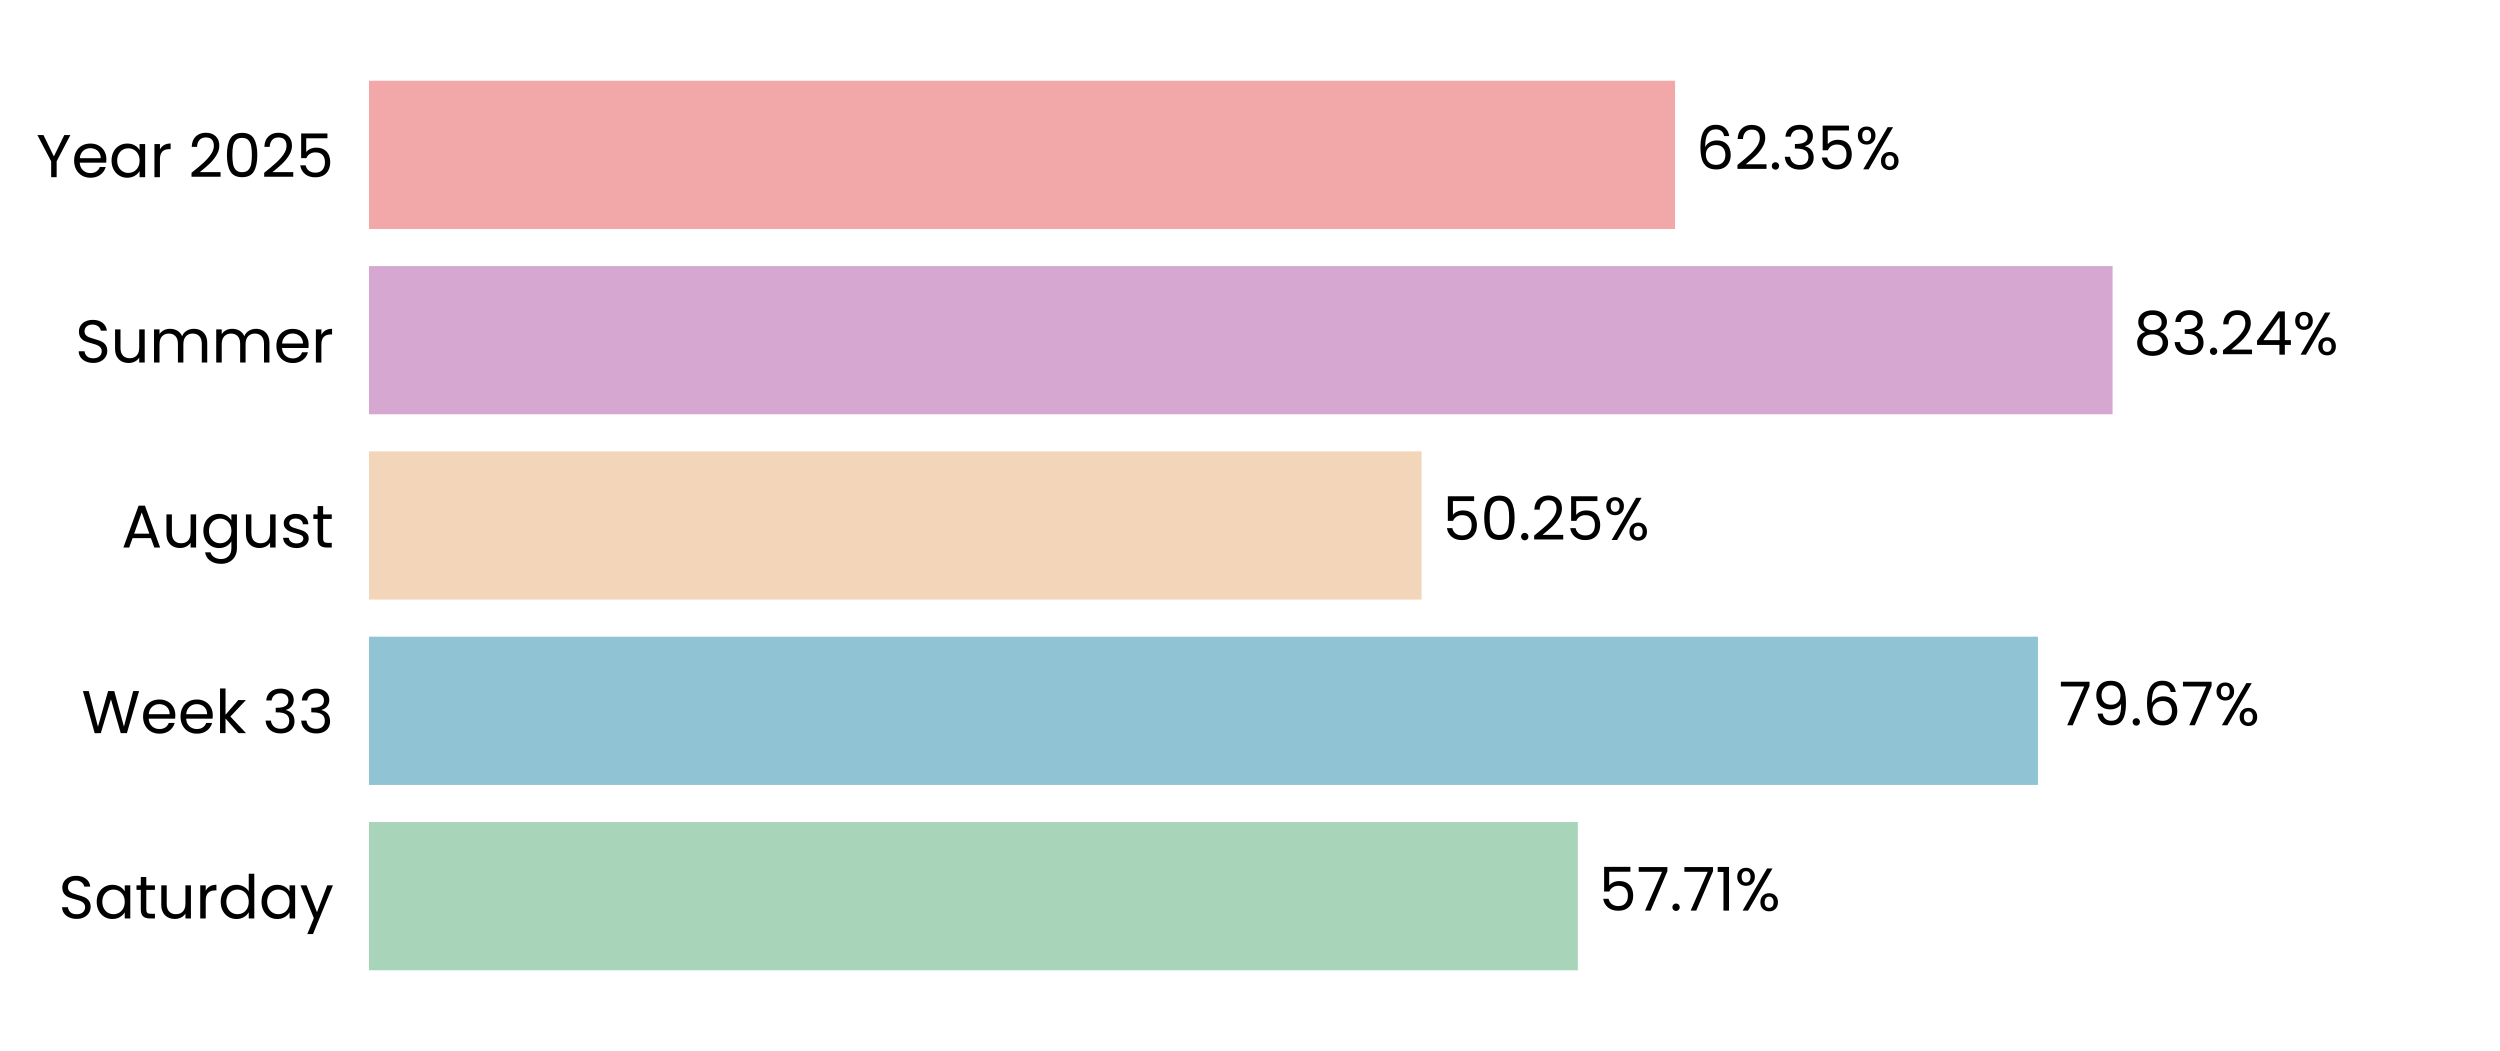
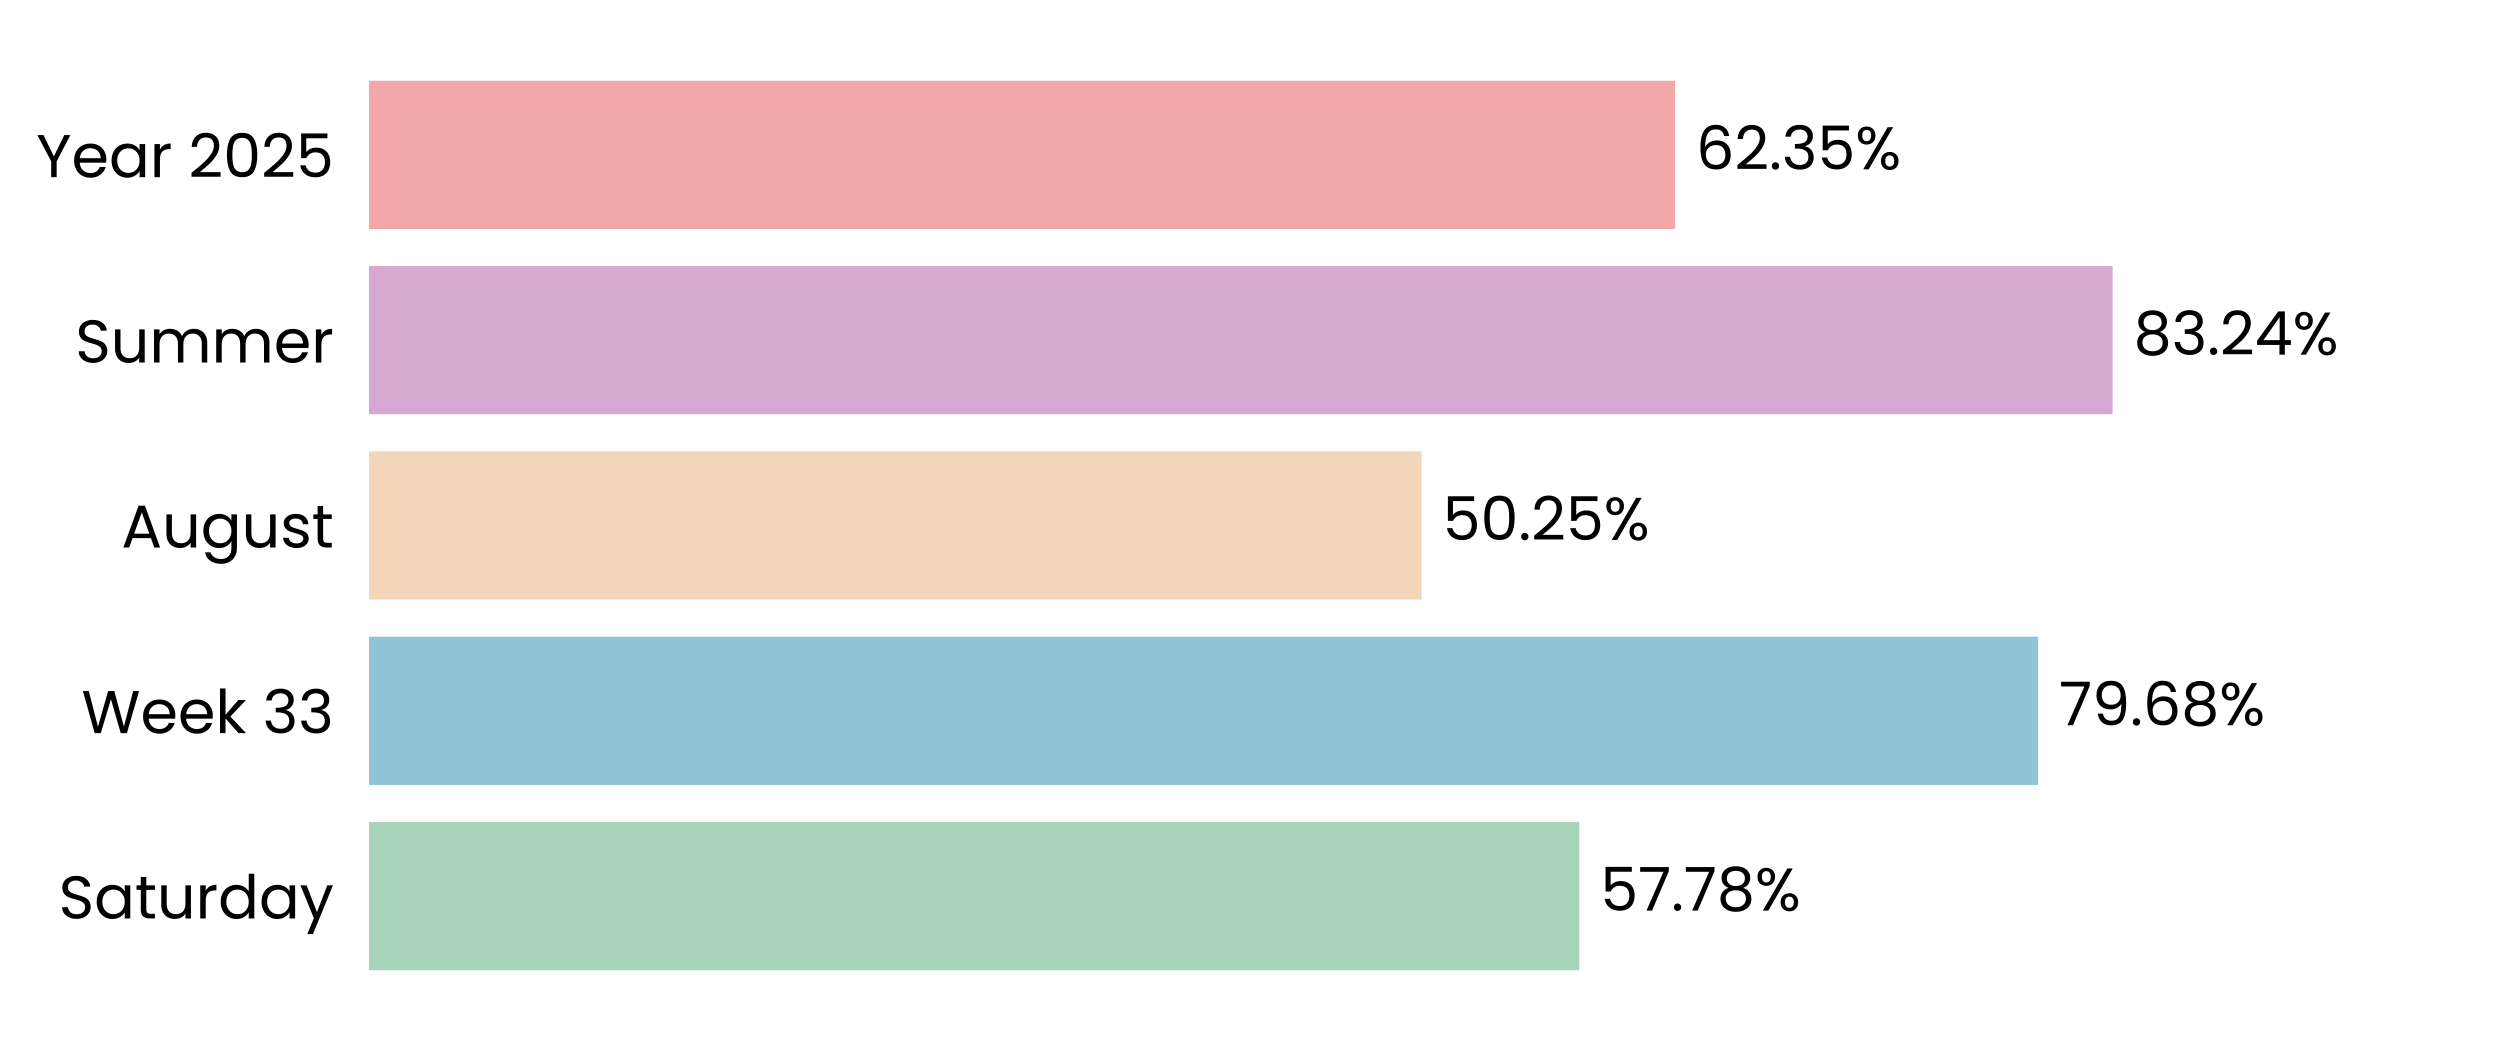
<svg xmlns="http://www.w3.org/2000/svg" xmlns:xlink="http://www.w3.org/1999/xlink" width="496.691pt" height="208.8pt" viewBox="0 0 496.691 208.8" version="1.1">
  <defs>
    <style type="text/css">*{stroke-linejoin: round; stroke-linecap: butt}</style>
  </defs>
  <g id="figure_1">
    <g id="patch_1">
      <path d="M 0 208.8  L 496.691 208.8  L 496.691 0  L 0 0  L 0 208.8  z " style="fill: none" />
    </g>
    <g id="axes_1">
      <g id="patch_2">
        <path d="M 73.311 201.6  L 489.491 201.6  L 489.491 7.2  L 73.311 7.2  L 73.311 201.6  z " style="fill: none" />
      </g>
      <g id="patch_3">
-         <path d="M 73.311 192.764  L 313.482 192.764  L 313.482 163.309  L 73.311 163.309  z " clip-path="url(#pfc0e1cf52d)" style="fill: #a8d5ba" />
+         <path d="M 73.311 192.764  L 313.771 192.764  L 313.771 163.309  L 73.311 163.309  z " clip-path="url(#pe64da8fc3f)" style="fill: #a8d5ba" />
      </g>
      <g id="patch_4">
-         <path d="M 73.311 155.945  L 404.893 155.945  L 404.893 126.491  L 73.311 126.491  z " clip-path="url(#pfc0e1cf52d)" style="fill: #90c3d4" />
+         <path d="M 73.311 155.945  L 404.934 155.945  L 404.934 126.491  L 73.311 126.491  z " clip-path="url(#pe64da8fc3f)" style="fill: #90c3d4" />
      </g>
      <g id="patch_5">
-         <path d="M 73.311 119.127  L 282.436 119.127  L 282.436 89.673  L 73.311 89.673  z " clip-path="url(#pfc0e1cf52d)" style="fill: #f3d6ba" />
+         <path d="M 73.311 119.127  L 282.445 119.127  L 282.445 89.673  L 73.311 89.673  z " clip-path="url(#pe64da8fc3f)" style="fill: #f3d6ba" />
      </g>
      <g id="patch_6">
-         <path d="M 73.311 82.309  L 419.723 82.309  L 419.723 52.855  L 73.311 52.855  z " clip-path="url(#pfc0e1cf52d)" style="fill: #d6a8d1" />
+         <path d="M 73.311 82.309  L 419.726 82.309  L 419.726 52.855  L 73.311 52.855  z " clip-path="url(#pe64da8fc3f)" style="fill: #d6a8d1" />
      </g>
      <g id="patch_7">
-         <path d="M 73.311 45.491  L 332.799 45.491  L 332.799 16.036  L 73.311 16.036  z " clip-path="url(#pfc0e1cf52d)" style="fill: #f2a8a8" />
+         <path d="M 73.311 45.491  L 332.8 45.491  L 332.8 16.036  L 73.311 16.036  z " clip-path="url(#pe64da8fc3f)" style="fill: #f2a8a8" />
      </g>
      <g id="matplotlib.axis_1">
        <g id="ytick_1">
          <g id="text_1">
            <g transform="translate(11.65312 182.4764) scale(0.12 -0.12)">
              <defs>
                <path id="Poppins-Regular-53" d="M 1907 -45  Q 1466 -45 1117 112  Q 768 269 569 547  Q 371 826 365 1190  L 986 1190  Q 1018 877 1245 662  Q 1472 448 1907 448  Q 2323 448 2563 656  Q 2803 864 2803 1190  Q 2803 1446 2662 1606  Q 2522 1766 2310 1849  Q 2099 1933 1741 2029  Q 1299 2144 1033 2259  Q 768 2374 579 2620  Q 390 2867 390 3283  Q 390 3648 576 3929  Q 762 4211 1098 4364  Q 1434 4518 1869 4518  Q 2496 4518 2896 4204  Q 3296 3891 3347 3373  L 2707 3373  Q 2675 3629 2438 3824  Q 2202 4019 1811 4019  Q 1446 4019 1216 3830  Q 986 3642 986 3302  Q 986 3059 1123 2905  Q 1261 2752 1462 2672  Q 1664 2592 2029 2490  Q 2470 2368 2739 2249  Q 3008 2131 3200 1884  Q 3392 1638 3392 1216  Q 3392 890 3219 602  Q 3046 314 2707 134  Q 2368 -45 1907 -45  z " transform="scale(0.015625)" />
                <path id="Poppins-Regular-61" d="M 275 1766  Q 275 2304 492 2710  Q 710 3117 1091 3341  Q 1472 3565 1939 3565  Q 2400 3565 2739 3366  Q 3078 3168 3245 2867  L 3245 3507  L 3834 3507  L 3834 0  L 3245 0  L 3245 653  Q 3072 346 2729 144  Q 2387 -58 1933 -58  Q 1466 -58 1088 172  Q 710 403 492 819  Q 275 1235 275 1766  z M 3245 1760  Q 3245 2157 3085 2451  Q 2925 2746 2653 2902  Q 2381 3059 2054 3059  Q 1728 3059 1459 2905  Q 1190 2752 1030 2457  Q 870 2163 870 1766  Q 870 1363 1030 1065  Q 1190 768 1459 611  Q 1728 454 2054 454  Q 2381 454 2653 611  Q 2925 768 3085 1065  Q 3245 1363 3245 1760  z " transform="scale(0.015625)" />
                <path id="Poppins-Regular-74" d="M 1203 3027  L 1203 960  Q 1203 704 1312 598  Q 1421 493 1690 493  L 2118 493  L 2118 0  L 1594 0  Q 1107 0 864 224  Q 621 448 621 960  L 621 3027  L 166 3027  L 166 3507  L 621 3507  L 621 4390  L 1203 4390  L 1203 3507  L 2118 3507  L 2118 3027  L 1203 3027  z " transform="scale(0.015625)" />
                <path id="Poppins-Regular-75" d="M 3603 3507  L 3603 0  L 3021 0  L 3021 518  Q 2854 250 2556 99  Q 2259 -51 1901 -51  Q 1491 -51 1164 118  Q 838 288 649 627  Q 461 966 461 1453  L 461 3507  L 1037 3507  L 1037 1530  Q 1037 1011 1299 732  Q 1562 454 2016 454  Q 2483 454 2752 742  Q 3021 1030 3021 1581  L 3021 3507  L 3603 3507  z " transform="scale(0.015625)" />
                <path id="Poppins-Regular-72" d="M 1075 2938  Q 1229 3238 1513 3404  Q 1798 3571 2208 3571  L 2208 2970  L 2054 2970  Q 1075 2970 1075 1907  L 1075 0  L 493 0  L 493 3507  L 1075 3507  L 1075 2938  z " transform="scale(0.015625)" />
                <path id="Poppins-Regular-64" d="M 275 1766  Q 275 2304 492 2710  Q 710 3117 1091 3341  Q 1472 3565 1946 3565  Q 2355 3565 2707 3376  Q 3059 3187 3245 2880  L 3245 4736  L 3834 4736  L 3834 0  L 3245 0  L 3245 659  Q 3072 346 2733 144  Q 2394 -58 1939 -58  Q 1472 -58 1091 172  Q 710 403 492 819  Q 275 1235 275 1766  z M 3245 1760  Q 3245 2157 3085 2451  Q 2925 2746 2653 2902  Q 2381 3059 2054 3059  Q 1728 3059 1459 2905  Q 1190 2752 1030 2457  Q 870 2163 870 1766  Q 870 1363 1030 1065  Q 1190 768 1459 611  Q 1728 454 2054 454  Q 2381 454 2653 611  Q 2925 768 3085 1065  Q 3245 1363 3245 1760  z " transform="scale(0.015625)" />
                <path id="Poppins-Regular-79" d="M 3514 3507  L 1402 -1651  L 800 -1651  L 1491 38  L 77 3507  L 723 3507  L 1824 666  L 2912 3507  L 3514 3507  z " transform="scale(0.015625)" />
              </defs>
              <use xlink:href="#Poppins-Regular-53" />
              <use xlink:href="#Poppins-Regular-61" transform="translate(58.7 0)" />
              <use xlink:href="#Poppins-Regular-74" transform="translate(126.3 0)" />
              <use xlink:href="#Poppins-Regular-75" transform="translate(162.7 0)" />
              <use xlink:href="#Poppins-Regular-72" transform="translate(226.7 0)" />
              <use xlink:href="#Poppins-Regular-64" transform="translate(264 0)" />
              <use xlink:href="#Poppins-Regular-61" transform="translate(331.5999 0)" />
              <use xlink:href="#Poppins-Regular-79" transform="translate(399.1999 0)" />
            </g>
          </g>
        </g>
        <g id="ytick_2">
          <g id="text_2">
            <g transform="translate(16.19813 145.6582) scale(0.12 -0.12)">
              <defs>
                <path id="Poppins-Regular-57" d="M 6099 4461  L 4806 0  L 4154 0  L 3117 3590  L 2042 0  L 1395 -6  L 147 4461  L 768 4461  L 1741 678  L 2816 4461  L 3469 4461  L 4493 691  L 5472 4461  L 6099 4461  z " transform="scale(0.015625)" />
                <path id="Poppins-Regular-65" d="M 3693 1888  Q 3693 1722 3674 1536  L 870 1536  Q 902 1018 1225 726  Q 1549 435 2010 435  Q 2387 435 2640 611  Q 2893 787 2995 1082  L 3622 1082  Q 3482 576 3059 259  Q 2637 -58 2010 -58  Q 1510 -58 1116 166  Q 723 390 499 803  Q 275 1216 275 1760  Q 275 2304 492 2713  Q 710 3123 1104 3344  Q 1498 3565 2010 3565  Q 2509 3565 2893 3347  Q 3277 3130 3485 2749  Q 3693 2368 3693 1888  z M 3091 2010  Q 3091 2342 2944 2582  Q 2797 2822 2544 2947  Q 2291 3072 1984 3072  Q 1542 3072 1232 2790  Q 922 2509 877 2010  L 3091 2010  z " transform="scale(0.015625)" />
                <path id="Poppins-Regular-6b" d="M 2451 0  L 1075 1549  L 1075 0  L 493 0  L 493 4736  L 1075 4736  L 1075 1952  L 2426 3507  L 3238 3507  L 1587 1760  L 3245 0  L 2451 0  z " transform="scale(0.015625)" />
                <path id="Poppins-Regular-20" transform="scale(0.015625)" />
                <path id="Poppins-Regular-33" d="M 384 3462  Q 429 4051 838 4384  Q 1248 4717 1901 4717  Q 2336 4717 2653 4560  Q 2970 4403 3133 4134  Q 3296 3866 3296 3526  Q 3296 3130 3069 2842  Q 2842 2554 2477 2470  L 2477 2438  Q 2893 2336 3136 2035  Q 3379 1734 3379 1248  Q 3379 883 3212 592  Q 3046 301 2713 134  Q 2381 -32 1914 -32  Q 1235 -32 800 323  Q 365 678 314 1331  L 877 1331  Q 922 947 1190 704  Q 1459 461 1907 461  Q 2355 461 2588 694  Q 2822 928 2822 1299  Q 2822 1779 2502 1990  Q 2182 2202 1536 2202  L 1389 2202  L 1389 2688  L 1542 2688  Q 2131 2694 2432 2883  Q 2733 3072 2733 3469  Q 2733 3808 2512 4013  Q 2291 4218 1882 4218  Q 1485 4218 1241 4013  Q 998 3808 954 3462  L 384 3462  z " transform="scale(0.015625)" />
              </defs>
              <use xlink:href="#Poppins-Regular-57" />
              <use xlink:href="#Poppins-Regular-65" transform="translate(97.59999 0)" />
              <use xlink:href="#Poppins-Regular-65" transform="translate(159.6 0)" />
              <use xlink:href="#Poppins-Regular-6b" transform="translate(221.6 0)" />
              <use xlink:href="#Poppins-Regular-20" transform="translate(273.0999 0)" />
              <use xlink:href="#Poppins-Regular-33" transform="translate(299.7999 0)" />
              <use xlink:href="#Poppins-Regular-33" transform="translate(358.6999 0)" />
            </g>
          </g>
        </g>
        <g id="ytick_3">
          <g id="text_3">
            <g transform="translate(24.11812 108.78) scale(0.12 -0.12)">
              <defs>
                <path id="Poppins-Regular-41" d="M 3130 992  L 1184 992  L 826 0  L 211 0  L 1824 4435  L 2496 4435  L 4102 0  L 3488 0  L 3130 992  z M 2963 1466  L 2157 3718  L 1350 1466  L 2963 1466  z " transform="scale(0.015625)" />
                <path id="Poppins-Regular-67" d="M 1939 3565  Q 2394 3565 2736 3366  Q 3078 3168 3245 2867  L 3245 3507  L 3834 3507  L 3834 -77  Q 3834 -557 3629 -931  Q 3424 -1306 3043 -1517  Q 2662 -1728 2157 -1728  Q 1466 -1728 1005 -1401  Q 544 -1075 461 -512  L 1037 -512  Q 1133 -832 1433 -1027  Q 1734 -1222 2157 -1222  Q 2637 -1222 2941 -921  Q 3245 -621 3245 -77  L 3245 659  Q 3072 352 2733 147  Q 2394 -58 1939 -58  Q 1472 -58 1091 172  Q 710 403 492 819  Q 275 1235 275 1766  Q 275 2304 492 2710  Q 710 3117 1091 3341  Q 1472 3565 1939 3565  z M 3245 1760  Q 3245 2157 3085 2451  Q 2925 2746 2653 2902  Q 2381 3059 2054 3059  Q 1728 3059 1459 2905  Q 1190 2752 1030 2457  Q 870 2163 870 1766  Q 870 1363 1030 1065  Q 1190 768 1459 611  Q 1728 454 2054 454  Q 2381 454 2653 611  Q 2925 768 3085 1065  Q 3245 1363 3245 1760  z " transform="scale(0.015625)" />
                <path id="Poppins-Regular-73" d="M 1734 -58  Q 1331 -58 1011 80  Q 691 218 505 464  Q 320 710 301 1030  L 902 1030  Q 928 768 1149 601  Q 1370 435 1728 435  Q 2061 435 2253 582  Q 2445 730 2445 954  Q 2445 1184 2240 1296  Q 2035 1408 1606 1517  Q 1216 1619 969 1724  Q 723 1830 547 2038  Q 371 2246 371 2586  Q 371 2854 531 3078  Q 691 3302 985 3433  Q 1280 3565 1658 3565  Q 2240 3565 2598 3270  Q 2957 2976 2982 2464  L 2400 2464  Q 2381 2739 2179 2905  Q 1978 3072 1638 3072  Q 1325 3072 1139 2937  Q 954 2803 954 2586  Q 954 2413 1066 2301  Q 1178 2189 1347 2121  Q 1517 2054 1818 1971  Q 2195 1869 2432 1769  Q 2669 1670 2838 1472  Q 3008 1274 3014 954  Q 3014 666 2854 435  Q 2694 205 2403 73  Q 2112 -58 1734 -58  z " transform="scale(0.015625)" />
              </defs>
              <use xlink:href="#Poppins-Regular-41" />
              <use xlink:href="#Poppins-Regular-75" transform="translate(67.39999 0)" />
              <use xlink:href="#Poppins-Regular-67" transform="translate(131.4 0)" />
              <use xlink:href="#Poppins-Regular-75" transform="translate(199 0)" />
              <use xlink:href="#Poppins-Regular-73" transform="translate(263 0)" />
              <use xlink:href="#Poppins-Regular-74" transform="translate(315.2 0)" />
            </g>
          </g>
        </g>
        <g id="ytick_4">
          <g id="text_4">
            <g transform="translate(14.95125 72.02182) scale(0.12 -0.12)">
              <defs>
                <path id="Poppins-Regular-6d" d="M 4710 3571  Q 5120 3571 5440 3401  Q 5760 3232 5945 2893  Q 6131 2554 6131 2067  L 6131 0  L 5555 0  L 5555 1984  Q 5555 2509 5296 2787  Q 5037 3066 4595 3066  Q 4141 3066 3872 2774  Q 3603 2483 3603 1933  L 3603 0  L 3027 0  L 3027 1984  Q 3027 2509 2768 2787  Q 2509 3066 2067 3066  Q 1613 3066 1344 2774  Q 1075 2483 1075 1933  L 1075 0  L 493 0  L 493 3507  L 1075 3507  L 1075 3002  Q 1248 3277 1539 3424  Q 1830 3571 2182 3571  Q 2624 3571 2963 3372  Q 3302 3174 3469 2790  Q 3616 3162 3955 3366  Q 4294 3571 4710 3571  z " transform="scale(0.015625)" />
              </defs>
              <use xlink:href="#Poppins-Regular-53" />
              <use xlink:href="#Poppins-Regular-75" transform="translate(58.7 0)" />
              <use xlink:href="#Poppins-Regular-6d" transform="translate(122.7 0)" />
              <use xlink:href="#Poppins-Regular-6d" transform="translate(225.7 0)" />
              <use xlink:href="#Poppins-Regular-65" transform="translate(328.7 0)" />
              <use xlink:href="#Poppins-Regular-72" transform="translate(390.6999 0)" />
            </g>
          </g>
        </g>
        <g id="ytick_5">
          <g id="text_5">
            <g transform="translate(7.2 35.20364) scale(0.12 -0.12)">
              <defs>
                <path id="Poppins-Regular-59" d="M 3616 4461  L 2163 1683  L 2163 0  L 1581 0  L 1581 1683  L 122 4461  L 768 4461  L 1869 2202  L 2970 4461  L 3616 4461  z " transform="scale(0.015625)" />
                <path id="Poppins-Regular-32" d="M 326 467  Q 1139 1120 1600 1539  Q 2061 1958 2377 2416  Q 2694 2874 2694 3315  Q 2694 3731 2492 3971  Q 2291 4211 1843 4211  Q 1408 4211 1168 3939  Q 928 3667 909 3213  L 346 3213  Q 371 3930 780 4320  Q 1190 4710 1837 4710  Q 2496 4710 2883 4345  Q 3270 3981 3270 3341  Q 3270 2810 2953 2307  Q 2637 1805 2233 1424  Q 1830 1043 1203 538  L 3405 538  L 3405 51  L 326 51  L 326 467  z " transform="scale(0.015625)" />
                <path id="Poppins-Regular-30" d="M 397 2362  Q 397 3462 755 4080  Q 1114 4698 2010 4698  Q 2899 4698 3257 4080  Q 3616 3462 3616 2362  Q 3616 1242 3257 621  Q 2899 0 2010 0  Q 1114 0 755 621  Q 397 1242 397 2362  z M 3040 2362  Q 3040 2918 2966 3305  Q 2893 3693 2665 3929  Q 2438 4166 2010 4166  Q 1574 4166 1347 3929  Q 1120 3693 1046 3305  Q 973 2918 973 2362  Q 973 1786 1046 1395  Q 1120 1005 1347 768  Q 1574 531 2010 531  Q 2438 531 2665 768  Q 2893 1005 2966 1395  Q 3040 1786 3040 2362  z " transform="scale(0.015625)" />
                <path id="Poppins-Regular-35" d="M 3347 4122  L 1101 4122  L 1101 2662  Q 1248 2867 1536 2998  Q 1824 3130 2157 3130  Q 2688 3130 3021 2909  Q 3354 2688 3498 2339  Q 3642 1990 3642 1600  Q 3642 1139 3469 774  Q 3296 410 2941 198  Q 2586 -13 2061 -13  Q 1389 -13 973 332  Q 557 678 467 1254  L 1037 1254  Q 1120 890 1389 685  Q 1658 480 2067 480  Q 2573 480 2829 784  Q 3085 1088 3085 1587  Q 3085 2086 2829 2358  Q 2573 2630 2074 2630  Q 1734 2630 1481 2467  Q 1229 2304 1114 2022  L 563 2022  L 563 4634  L 3347 4634  L 3347 4122  z " transform="scale(0.015625)" />
              </defs>
              <use xlink:href="#Poppins-Regular-59" />
              <use xlink:href="#Poppins-Regular-65" transform="translate(58.39999 0)" />
              <use xlink:href="#Poppins-Regular-61" transform="translate(120.4 0)" />
              <use xlink:href="#Poppins-Regular-72" transform="translate(188 0)" />
              <use xlink:href="#Poppins-Regular-20" transform="translate(225.3 0)" />
              <use xlink:href="#Poppins-Regular-32" transform="translate(252 0)" />
              <use xlink:href="#Poppins-Regular-30" transform="translate(309.4999 0)" />
              <use xlink:href="#Poppins-Regular-32" transform="translate(372.2999 0)" />
              <use xlink:href="#Poppins-Regular-35" transform="translate(429.7999 0)" />
            </g>
          </g>
        </g>
      </g>
      <g id="text_6">
-         <g transform="translate(317.6436 180.9164) scale(0.12 -0.12)">
+         <g transform="translate(317.9326 180.9164) scale(0.12 -0.12)">
          <defs>
            <path id="Poppins-Regular-37" d="M 3245 4173  L 1466 0  L 877 0  L 2682 4115  L 211 4115  L 211 4614  L 3245 4614  L 3245 4173  z " transform="scale(0.015625)" />
            <path id="Poppins-Regular-2e" d="M 678 -38  Q 512 -38 397 77  Q 282 192 282 358  Q 282 525 397 640  Q 512 755 678 755  Q 838 755 950 640  Q 1062 525 1062 358  Q 1062 192 950 77  Q 838 -38 678 -38  z " transform="scale(0.015625)" />
-             <path id="Poppins-Regular-31" d="M 243 4096  L 243 4627  L 1446 4627  L 1446 0  L 858 0  L 858 4096  L 243 4096  z " transform="scale(0.015625)" />
+             <path id="Poppins-Regular-38" d="M 1242 2406  Q 883 2547 691 2816  Q 499 3085 499 3469  Q 499 3814 672 4092  Q 845 4371 1187 4534  Q 1530 4698 2016 4698  Q 2502 4698 2844 4534  Q 3187 4371 3363 4092  Q 3539 3814 3539 3469  Q 3539 3098 3340 2819  Q 3142 2541 2797 2406  Q 3194 2285 3427 1981  Q 3661 1677 3661 1248  Q 3661 832 3456 521  Q 3251 211 2876 41  Q 2502 -128 2016 -128  Q 1530 -128 1162 41  Q 794 211 589 521  Q 384 832 384 1248  Q 384 1677 614 1984  Q 845 2291 1242 2406  z M 2976 3398  Q 2976 3789 2720 4000  Q 2464 4211 2016 4211  Q 1574 4211 1318 4000  Q 1062 3789 1062 3392  Q 1062 3034 1328 2816  Q 1594 2598 2016 2598  Q 2445 2598 2710 2819  Q 2976 3040 2976 3398  z M 2016 2150  Q 1542 2150 1241 1929  Q 941 1709 941 1267  Q 941 858 1232 608  Q 1523 358 2016 358  Q 2509 358 2797 608  Q 3085 858 3085 1267  Q 3085 1696 2790 1923  Q 2496 2150 2016 2150  z " transform="scale(0.015625)" />
            <path id="Poppins-Regular-25" d="M 269 3584  Q 269 4019 531 4278  Q 794 4538 1203 4538  Q 1613 4538 1875 4278  Q 2138 4019 2138 3584  Q 2138 3142 1875 2883  Q 1613 2624 1203 2624  Q 794 2624 531 2883  Q 269 3142 269 3584  z M 4006 4467  L 1414 0  L 838 0  L 3430 4467  L 4006 4467  z M 1203 4179  Q 986 4179 861 4028  Q 736 3878 736 3584  Q 736 3290 861 3136  Q 986 2982 1203 2982  Q 1421 2982 1549 3139  Q 1677 3296 1677 3584  Q 1677 3878 1549 4028  Q 1421 4179 1203 4179  z M 2720 883  Q 2720 1325 2982 1584  Q 3245 1843 3654 1843  Q 4064 1843 4323 1584  Q 4582 1325 4582 883  Q 4582 448 4323 185  Q 4064 -77 3654 -77  Q 3245 -77 2982 182  Q 2720 442 2720 883  z M 3648 1478  Q 3430 1478 3302 1328  Q 3174 1178 3174 883  Q 3174 595 3302 444  Q 3430 294 3648 294  Q 3866 294 3994 444  Q 4122 595 4122 883  Q 4122 1178 3994 1328  Q 3866 1478 3648 1478  z " transform="scale(0.015625)" />
          </defs>
          <use xlink:href="#Poppins-Regular-35" />
          <use xlink:href="#Poppins-Regular-37" transform="translate(62.79999 0)" />
          <use xlink:href="#Poppins-Regular-2e" transform="translate(117.4 0)" />
          <use xlink:href="#Poppins-Regular-37" transform="translate(138.4 0)" />
-           <use xlink:href="#Poppins-Regular-31" transform="translate(193 0)" />
-           <use xlink:href="#Poppins-Regular-25" transform="translate(224.9999 0)" />
+           <use xlink:href="#Poppins-Regular-38" transform="translate(193 0)" />
+           <use xlink:href="#Poppins-Regular-25" transform="translate(256.0999 0)" />
        </g>
      </g>
      <g id="text_7">
-         <g transform="translate(409.0546 144.0982) scale(0.12 -0.12)">
+         <g transform="translate(409.0958 144.0982) scale(0.12 -0.12)">
          <defs>
            <path id="Poppins-Regular-39" d="M 1146 1242  Q 1210 877 1443 678  Q 1677 480 2074 480  Q 2605 480 2857 896  Q 3110 1312 3098 2298  Q 2963 2010 2649 1846  Q 2336 1683 1952 1683  Q 1523 1683 1187 1859  Q 851 2035 659 2374  Q 467 2714 467 3194  Q 467 3878 864 4297  Q 1261 4717 1990 4717  Q 2886 4717 3248 4134  Q 3610 3552 3610 2400  Q 3610 1594 3466 1069  Q 3322 544 2979 269  Q 2637 -6 2042 -6  Q 1389 -6 1024 346  Q 659 698 608 1242  L 1146 1242  z M 2048 2176  Q 2477 2176 2752 2441  Q 3027 2707 3027 3162  Q 3027 3642 2758 3936  Q 2490 4230 2003 4230  Q 1555 4230 1289 3948  Q 1024 3667 1024 3206  Q 1024 2739 1286 2457  Q 1549 2176 2048 2176  z " transform="scale(0.015625)" />
            <path id="Poppins-Regular-36" d="M 2976 3526  Q 2835 4237 2099 4237  Q 1530 4237 1248 3798  Q 966 3360 973 2355  Q 1120 2688 1462 2877  Q 1805 3066 2227 3066  Q 2886 3066 3280 2656  Q 3674 2246 3674 1523  Q 3674 1088 3504 742  Q 3334 397 2992 192  Q 2650 -13 2163 -13  Q 1504 -13 1133 281  Q 762 576 614 1094  Q 467 1613 467 2374  Q 467 4723 2106 4723  Q 2733 4723 3091 4384  Q 3450 4045 3514 3526  L 2976 3526  z M 2106 2573  Q 1830 2573 1587 2461  Q 1344 2349 1193 2121  Q 1043 1894 1043 1568  Q 1043 1082 1324 778  Q 1606 474 2131 474  Q 2579 474 2844 752  Q 3110 1030 3110 1504  Q 3110 2003 2854 2288  Q 2598 2573 2106 2573  z " transform="scale(0.015625)" />
          </defs>
          <use xlink:href="#Poppins-Regular-37" />
          <use xlink:href="#Poppins-Regular-39" transform="translate(54.59999 0)" />
          <use xlink:href="#Poppins-Regular-2e" transform="translate(117.6 0)" />
          <use xlink:href="#Poppins-Regular-36" transform="translate(138.6 0)" />
-           <use xlink:href="#Poppins-Regular-37" transform="translate(202.0999 0)" />
-           <use xlink:href="#Poppins-Regular-25" transform="translate(256.6999 0)" />
+           <use xlink:href="#Poppins-Regular-38" transform="translate(202.0999 0)" />
+           <use xlink:href="#Poppins-Regular-25" transform="translate(265.1999 0)" />
        </g>
      </g>
      <g id="text_8">
-         <g transform="translate(286.5979 107.28) scale(0.12 -0.12)">
+         <g transform="translate(286.6072 107.28) scale(0.12 -0.12)">
          <use xlink:href="#Poppins-Regular-35" />
          <use xlink:href="#Poppins-Regular-30" transform="translate(62.79999 0)" />
          <use xlink:href="#Poppins-Regular-2e" transform="translate(125.6 0)" />
          <use xlink:href="#Poppins-Regular-32" transform="translate(146.6 0)" />
          <use xlink:href="#Poppins-Regular-35" transform="translate(204.0999 0)" />
          <use xlink:href="#Poppins-Regular-25" transform="translate(266.8999 0)" />
        </g>
      </g>
      <g id="text_9">
-         <g transform="translate(423.8845 70.46182) scale(0.12 -0.12)">
+         <g transform="translate(423.8876 70.46182) scale(0.12 -0.12)">
          <defs>
-             <path id="Poppins-Regular-38" d="M 1242 2406  Q 883 2547 691 2816  Q 499 3085 499 3469  Q 499 3814 672 4092  Q 845 4371 1187 4534  Q 1530 4698 2016 4698  Q 2502 4698 2844 4534  Q 3187 4371 3363 4092  Q 3539 3814 3539 3469  Q 3539 3098 3340 2819  Q 3142 2541 2797 2406  Q 3194 2285 3427 1981  Q 3661 1677 3661 1248  Q 3661 832 3456 521  Q 3251 211 2876 41  Q 2502 -128 2016 -128  Q 1530 -128 1162 41  Q 794 211 589 521  Q 384 832 384 1248  Q 384 1677 614 1984  Q 845 2291 1242 2406  z M 2976 3398  Q 2976 3789 2720 4000  Q 2464 4211 2016 4211  Q 1574 4211 1318 4000  Q 1062 3789 1062 3392  Q 1062 3034 1328 2816  Q 1594 2598 2016 2598  Q 2445 2598 2710 2819  Q 2976 3040 2976 3398  z M 2016 2150  Q 1542 2150 1241 1929  Q 941 1709 941 1267  Q 941 858 1232 608  Q 1523 358 2016 358  Q 2509 358 2797 608  Q 3085 858 3085 1267  Q 3085 1696 2790 1923  Q 2496 2150 2016 2150  z " transform="scale(0.015625)" />
            <path id="Poppins-Regular-34" d="M 256 1030  L 256 1472  L 2502 4582  L 3200 4582  L 3200 1536  L 3840 1536  L 3840 1030  L 3200 1030  L 3200 0  L 2624 0  L 2624 1030  L 256 1030  z M 2650 3974  L 928 1536  L 2650 1536  L 2650 3974  z " transform="scale(0.015625)" />
          </defs>
          <use xlink:href="#Poppins-Regular-38" />
          <use xlink:href="#Poppins-Regular-33" transform="translate(63.09999 0)" />
          <use xlink:href="#Poppins-Regular-2e" transform="translate(122 0)" />
          <use xlink:href="#Poppins-Regular-32" transform="translate(143 0)" />
          <use xlink:href="#Poppins-Regular-34" transform="translate(200.5 0)" />
          <use xlink:href="#Poppins-Regular-25" transform="translate(263.3999 0)" />
        </g>
      </g>
      <g id="text_10">
-         <g transform="translate(336.9608 33.64364) scale(0.12 -0.12)">
+         <g transform="translate(336.9616 33.64364) scale(0.12 -0.12)">
          <use xlink:href="#Poppins-Regular-36" />
          <use xlink:href="#Poppins-Regular-32" transform="translate(63.49999 0)" />
          <use xlink:href="#Poppins-Regular-2e" transform="translate(121 0)" />
          <use xlink:href="#Poppins-Regular-33" transform="translate(142 0)" />
          <use xlink:href="#Poppins-Regular-35" transform="translate(200.8999 0)" />
          <use xlink:href="#Poppins-Regular-25" transform="translate(263.6999 0)" />
        </g>
      </g>
    </g>
  </g>
  <defs>
-     <clipPath id="pfc0e1cf52d">
+     <clipPath id="pe64da8fc3f">
      <rect x="73.311" y="7.2" width="416.18" height="194.4" />
    </clipPath>
  </defs>
</svg>
